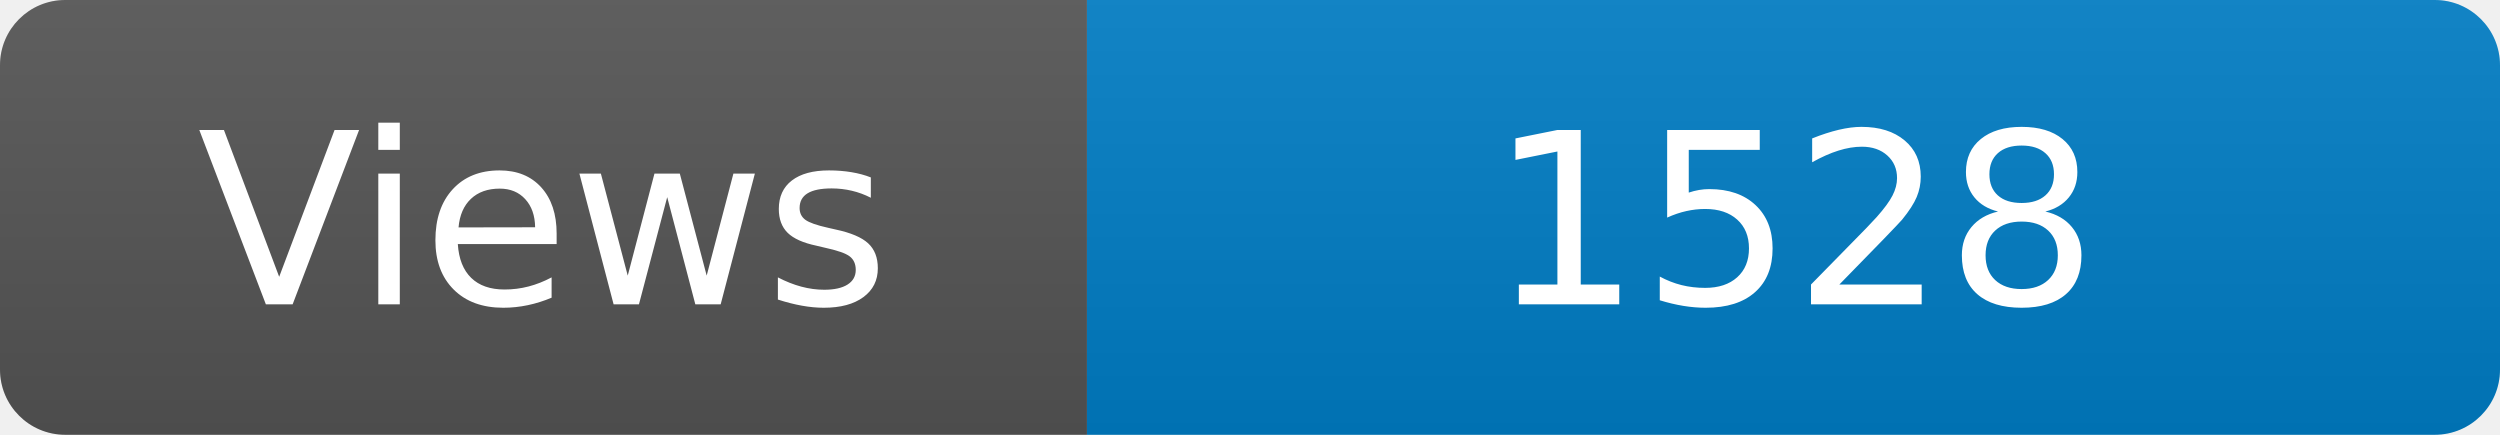
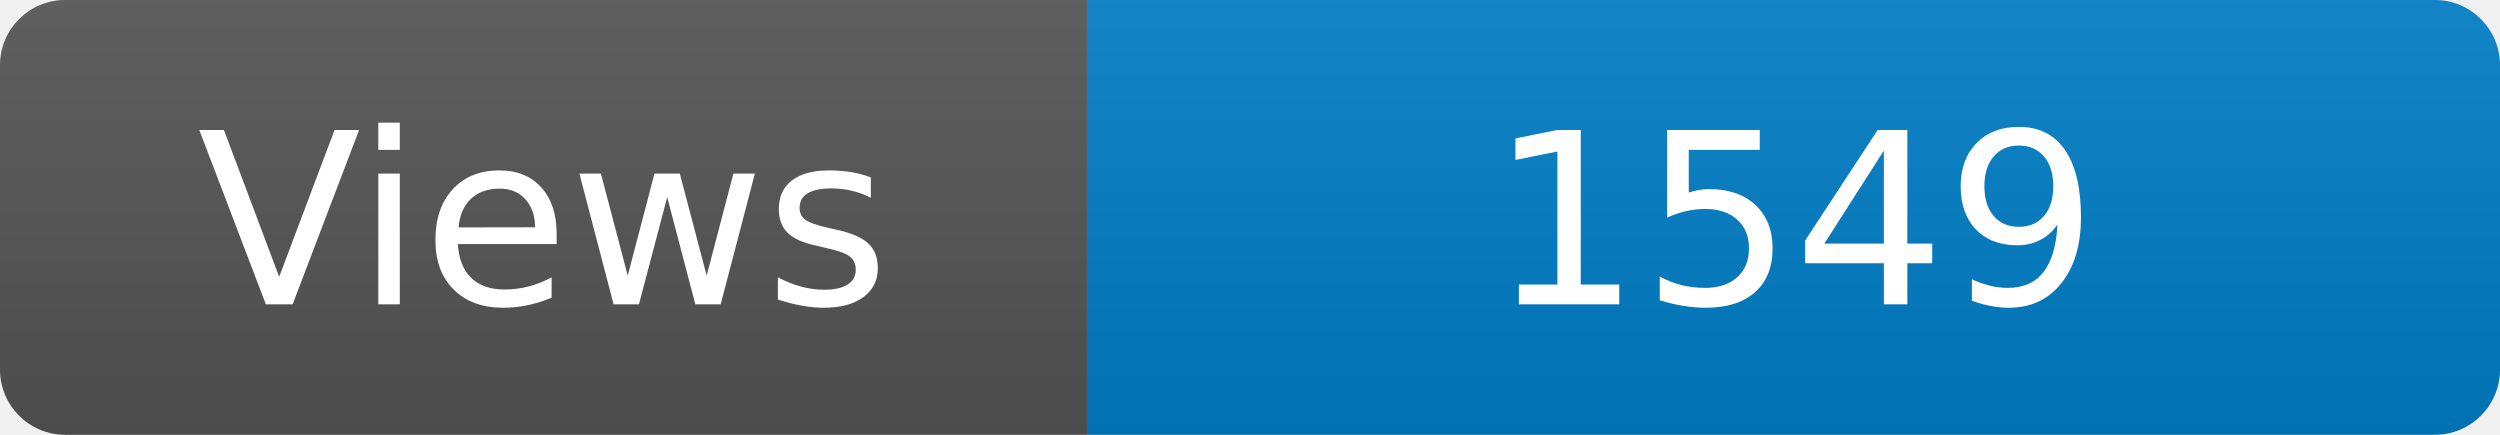
<svg xmlns="http://www.w3.org/2000/svg" width="115" height="20" role="img" aria-label="Maintained?: yes">
  <linearGradient id="s" x2="0" y2="100%">
    <stop offset="0" stop-color="#bbb" stop-opacity=".1" />
    <stop offset="1" stop-opacity=".1" />
  </linearGradient>
  <clipPath id="r">
    <rect width="115" height="20" rx="3" fill="#fff" />
  </clipPath>
  <g clip-path="url(#r)">
    <rect width="50" height="20" fill="#555" />
    <rect x="50" width="160" height="20" fill="#007ec6" />
    <rect width="115" height="20" fill="url(#s)" />
  </g>
  <g fill="#fff" text-anchor="middle" font-family="Verdana,Geneva,DejaVu Sans,sans-serif" font-size="110">
    <text x="250" y="140" transform="scale(.1)" fill="#fff">Views</text>
-     <text x="825" y="140" transform="scale(.1)" fill="#fff">1528</text>
+     <text x="825" y="140" transform="scale(.1)" fill="#fff">1549</text>
  </g>
</svg>
